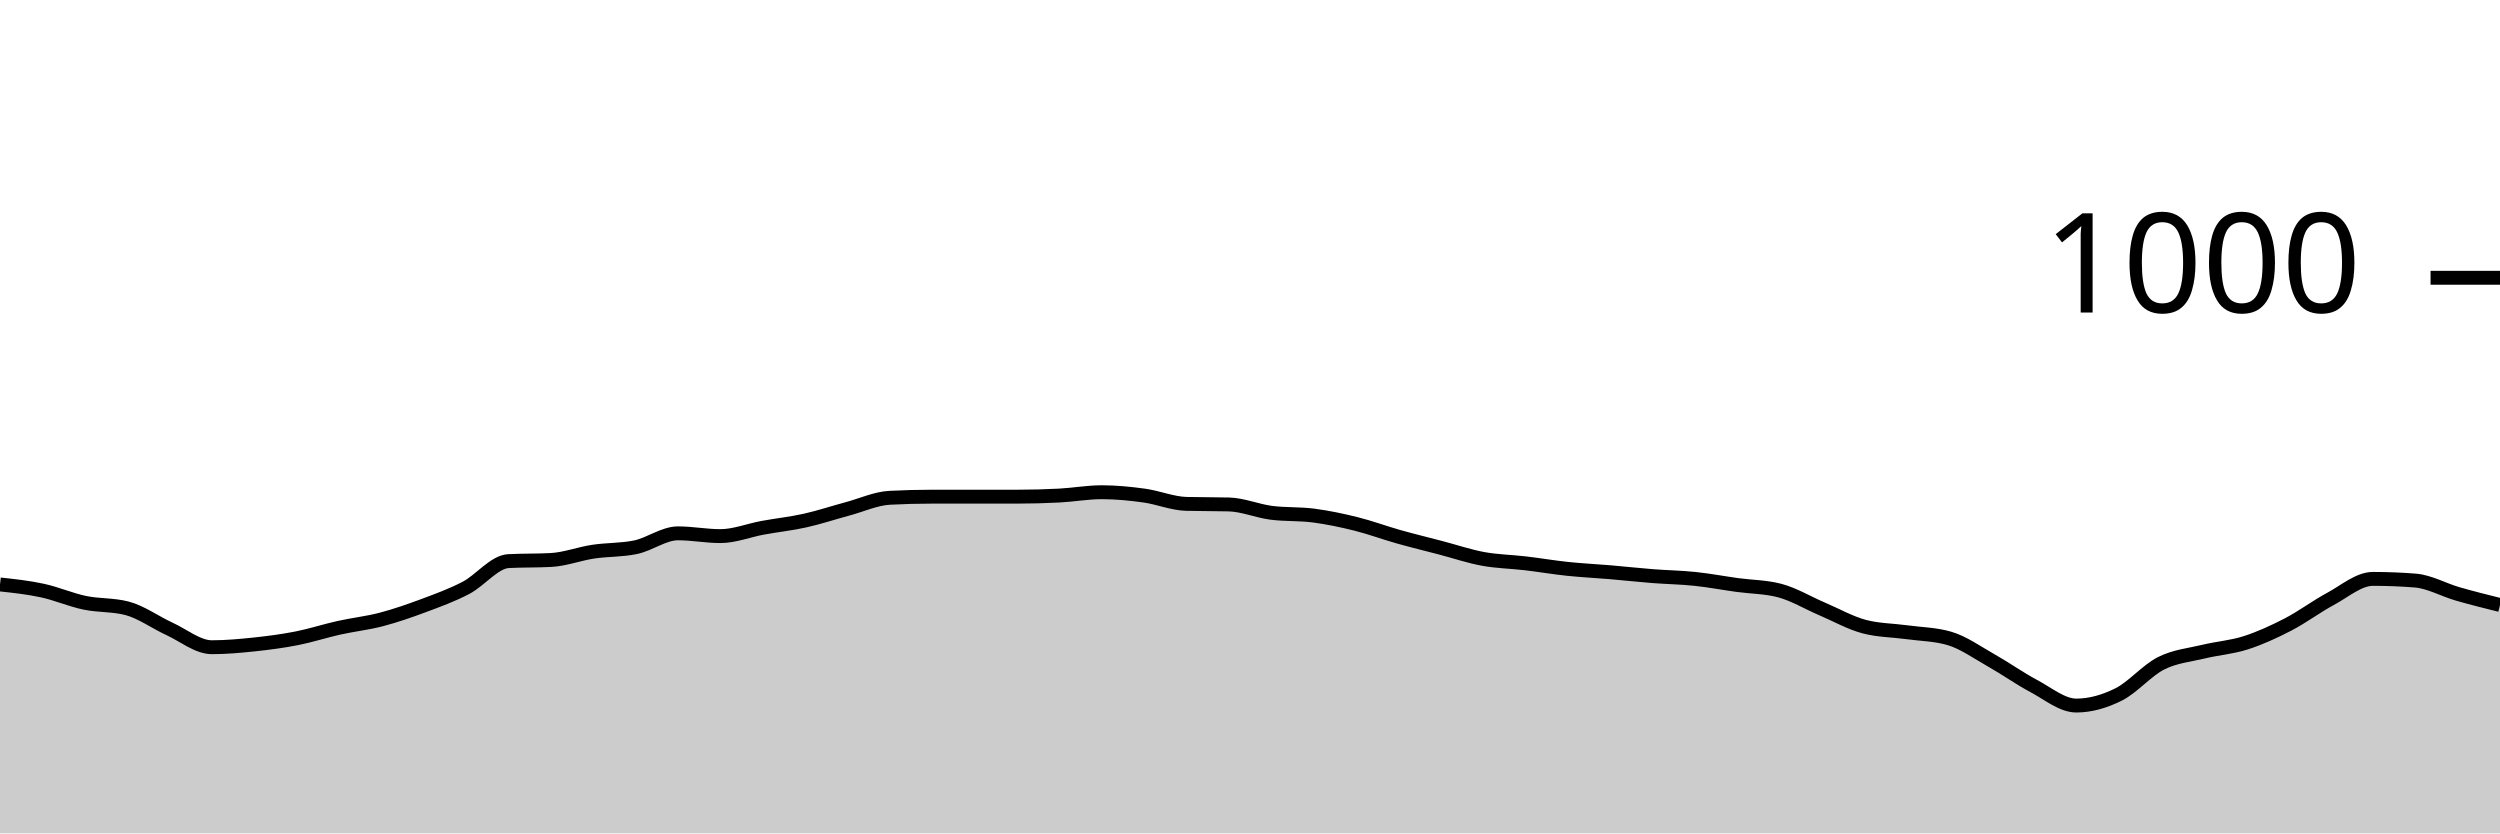
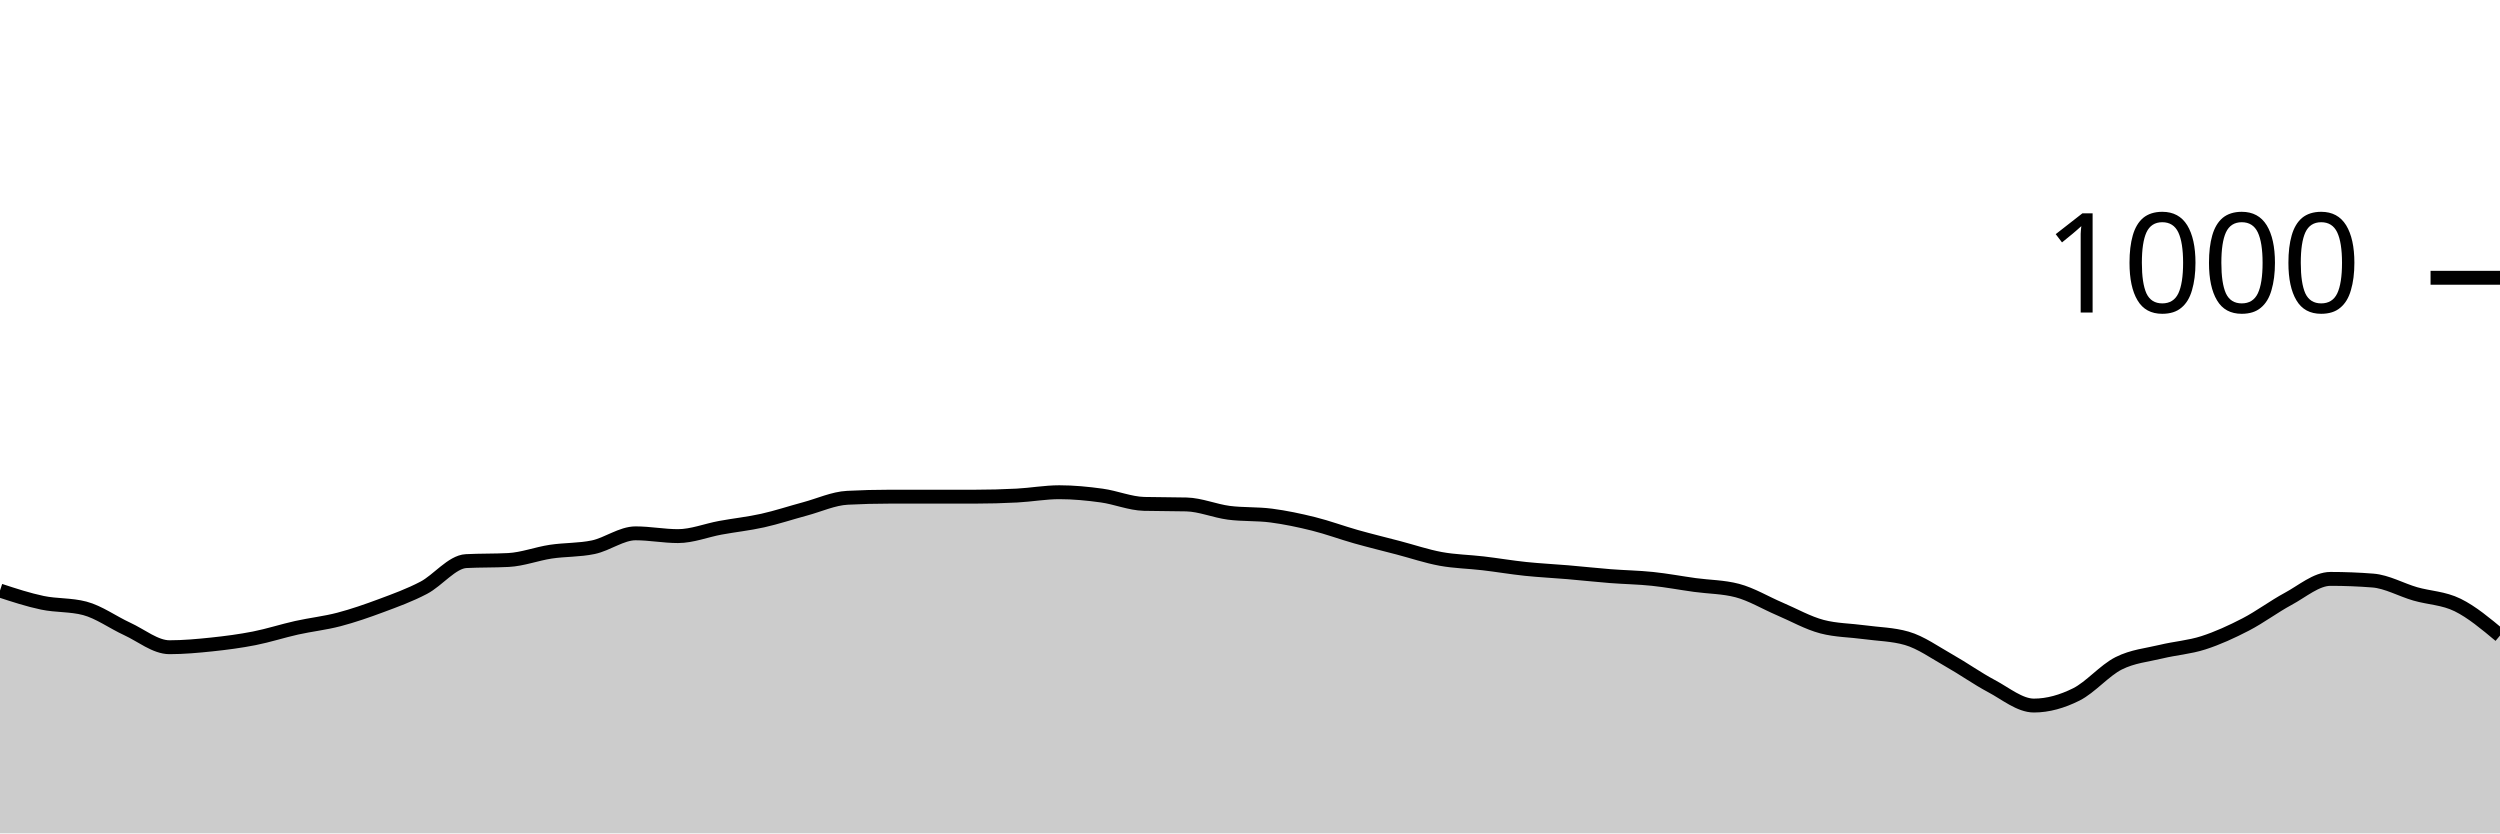
<svg xmlns="http://www.w3.org/2000/svg" viewBox="0 0 180 60">
  <g transform="translate(0,20)">
-     <path class="area" fill="rgba(0, 0, 0, 0.2)" d="M0,22.08C1.017,22.19,2.034,22.3,3.051,22.52C4.068,22.74,5.085,23.187,6.102,23.4C7.119,23.613,8.136,23.533,9.153,23.8C10.169,24.067,11.186,24.813,12.203,25.28C13.22,25.747,14.237,26.6,15.254,26.6C16.271,26.6,17.288,26.507,18.305,26.4C19.322,26.293,20.339,26.16,21.356,25.96C22.373,25.76,23.39,25.427,24.407,25.2C25.424,24.973,26.441,24.867,27.458,24.6C28.475,24.333,29.492,23.98,30.508,23.6C31.525,23.22,32.542,22.853,33.559,22.32C34.576,21.787,35.593,20.453,36.61,20.4C37.627,20.347,38.644,20.373,39.661,20.32C40.678,20.267,41.695,19.873,42.712,19.72C43.729,19.567,44.746,19.613,45.763,19.4C46.78,19.187,47.797,18.4,48.814,18.4C49.831,18.4,50.847,18.6,51.864,18.6C52.881,18.6,53.898,18.187,54.915,18C55.932,17.813,56.949,17.707,57.966,17.48C58.983,17.253,60,16.913,61.017,16.64C62.034,16.367,63.051,15.893,64.068,15.84C65.085,15.787,66.102,15.76,67.119,15.76C68.136,15.76,69.153,15.76,70.169,15.76C71.186,15.76,72.203,15.76,73.22,15.76C74.237,15.76,75.254,15.733,76.271,15.68C77.288,15.627,78.305,15.44,79.322,15.44C80.339,15.44,81.356,15.54,82.373,15.68C83.39,15.82,84.407,16.253,85.424,16.28C86.441,16.307,87.458,16.293,88.475,16.32C89.492,16.347,90.508,16.787,91.525,16.92C92.542,17.053,93.559,16.987,94.576,17.12C95.593,17.253,96.61,17.467,97.627,17.72C98.644,17.973,99.661,18.353,100.678,18.64C101.695,18.927,102.712,19.173,103.729,19.44C104.746,19.707,105.763,20.053,106.78,20.24C107.797,20.427,108.814,20.44,109.831,20.56C110.847,20.68,111.864,20.853,112.881,20.96C113.898,21.067,114.915,21.113,115.932,21.2C116.949,21.287,117.966,21.4,118.983,21.48C120,21.56,121.017,21.573,122.034,21.68C123.051,21.787,124.068,21.98,125.085,22.12C126.102,22.26,127.119,22.253,128.136,22.52C129.153,22.787,130.169,23.407,131.186,23.84C132.203,24.273,133.22,24.853,134.237,25.12C135.254,25.387,136.271,25.38,137.288,25.52C138.305,25.66,139.322,25.667,140.339,25.96C141.356,26.253,142.373,26.987,143.39,27.56C144.407,28.133,145.424,28.86,146.441,29.4C147.458,29.94,148.475,30.8,149.492,30.8C150.508,30.8,151.525,30.507,152.542,30C153.559,29.493,154.576,28.273,155.593,27.76C156.61,27.247,157.627,27.167,158.644,26.92C159.661,26.673,160.678,26.607,161.695,26.28C162.712,25.953,163.729,25.487,164.746,24.96C165.763,24.433,166.78,23.667,167.797,23.12C168.814,22.573,169.831,21.68,170.847,21.68C171.864,21.68,172.881,21.72,173.898,21.8C174.915,21.88,175.932,22.467,176.949,22.76C177.966,23.053,178.983,23.307,180,23.56L180,40C178.983,40,177.966,40,176.949,40C175.932,40,174.915,40,173.898,40C172.881,40,171.864,40,170.847,40C169.831,40,168.814,40,167.797,40C166.78,40,165.763,40,164.746,40C163.729,40,162.712,40,161.695,40C160.678,40,159.661,40,158.644,40C157.627,40,156.61,40,155.593,40C154.576,40,153.559,40,152.542,40C151.525,40,150.508,40,149.492,40C148.475,40,147.458,40,146.441,40C145.424,40,144.407,40,143.39,40C142.373,40,141.356,40,140.339,40C139.322,40,138.305,40,137.288,40C136.271,40,135.254,40,134.237,40C133.22,40,132.203,40,131.186,40C130.169,40,129.153,40,128.136,40C127.119,40,126.102,40,125.085,40C124.068,40,123.051,40,122.034,40C121.017,40,120,40,118.983,40C117.966,40,116.949,40,115.932,40C114.915,40,113.898,40,112.881,40C111.864,40,110.847,40,109.831,40C108.814,40,107.797,40,106.78,40C105.763,40,104.746,40,103.729,40C102.712,40,101.695,40,100.678,40C99.661,40,98.644,40,97.627,40C96.61,40,95.593,40,94.576,40C93.559,40,92.542,40,91.525,40C90.508,40,89.492,40,88.475,40C87.458,40,86.441,40,85.424,40C84.407,40,83.39,40,82.373,40C81.356,40,80.339,40,79.322,40C78.305,40,77.288,40,76.271,40C75.254,40,74.237,40,73.22,40C72.203,40,71.186,40,70.169,40C69.153,40,68.136,40,67.119,40C66.102,40,65.085,40,64.068,40C63.051,40,62.034,40,61.017,40C60,40,58.983,40,57.966,40C56.949,40,55.932,40,54.915,40C53.898,40,52.881,40,51.864,40C50.847,40,49.831,40,48.814,40C47.797,40,46.78,40,45.763,40C44.746,40,43.729,40,42.712,40C41.695,40,40.678,40,39.661,40C38.644,40,37.627,40,36.61,40C35.593,40,34.576,40,33.559,40C32.542,40,31.525,40,30.508,40C29.492,40,28.475,40,27.458,40C26.441,40,25.424,40,24.407,40C23.39,40,22.373,40,21.356,40C20.339,40,19.322,40,18.305,40C17.288,40,16.271,40,15.254,40C14.237,40,13.22,40,12.203,40C11.186,40,10.169,40,9.153,40C8.136,40,7.119,40,6.102,40C5.085,40,4.068,40,3.051,40C2.034,40,1.017,40,0,40Z" />
-     <path class="line" stroke="black" fill="none" d="M0,22.08C1.017,22.19,2.034,22.3,3.051,22.52C4.068,22.74,5.085,23.187,6.102,23.4C7.119,23.613,8.136,23.533,9.153,23.8C10.169,24.067,11.186,24.813,12.203,25.28C13.22,25.747,14.237,26.6,15.254,26.6C16.271,26.6,17.288,26.507,18.305,26.4C19.322,26.293,20.339,26.16,21.356,25.96C22.373,25.76,23.39,25.427,24.407,25.2C25.424,24.973,26.441,24.867,27.458,24.6C28.475,24.333,29.492,23.98,30.508,23.6C31.525,23.22,32.542,22.853,33.559,22.32C34.576,21.787,35.593,20.453,36.61,20.4C37.627,20.347,38.644,20.373,39.661,20.32C40.678,20.267,41.695,19.873,42.712,19.72C43.729,19.567,44.746,19.613,45.763,19.4C46.78,19.187,47.797,18.4,48.814,18.4C49.831,18.4,50.847,18.6,51.864,18.6C52.881,18.6,53.898,18.187,54.915,18C55.932,17.813,56.949,17.707,57.966,17.48C58.983,17.253,60,16.913,61.017,16.64C62.034,16.367,63.051,15.893,64.068,15.84C65.085,15.787,66.102,15.76,67.119,15.76C68.136,15.76,69.153,15.76,70.169,15.76C71.186,15.76,72.203,15.76,73.22,15.76C74.237,15.76,75.254,15.733,76.271,15.68C77.288,15.627,78.305,15.44,79.322,15.44C80.339,15.44,81.356,15.54,82.373,15.68C83.39,15.82,84.407,16.253,85.424,16.28C86.441,16.307,87.458,16.293,88.475,16.32C89.492,16.347,90.508,16.787,91.525,16.92C92.542,17.053,93.559,16.987,94.576,17.12C95.593,17.253,96.61,17.467,97.627,17.72C98.644,17.973,99.661,18.353,100.678,18.64C101.695,18.927,102.712,19.173,103.729,19.44C104.746,19.707,105.763,20.053,106.78,20.24C107.797,20.427,108.814,20.44,109.831,20.56C110.847,20.68,111.864,20.853,112.881,20.96C113.898,21.067,114.915,21.113,115.932,21.2C116.949,21.287,117.966,21.4,118.983,21.48C120,21.56,121.017,21.573,122.034,21.68C123.051,21.787,124.068,21.98,125.085,22.12C126.102,22.26,127.119,22.253,128.136,22.52C129.153,22.787,130.169,23.407,131.186,23.84C132.203,24.273,133.22,24.853,134.237,25.12C135.254,25.387,136.271,25.38,137.288,25.52C138.305,25.66,139.322,25.667,140.339,25.96C141.356,26.253,142.373,26.987,143.39,27.56C144.407,28.133,145.424,28.86,146.441,29.4C147.458,29.94,148.475,30.8,149.492,30.8C150.508,30.8,151.525,30.507,152.542,30C153.559,29.493,154.576,28.273,155.593,27.76C156.61,27.247,157.627,27.167,158.644,26.92C159.661,26.673,160.678,26.607,161.695,26.28C162.712,25.953,163.729,25.487,164.746,24.96C165.763,24.433,166.78,23.667,167.797,23.12C168.814,22.573,169.831,21.68,170.847,21.68C171.864,21.68,172.881,21.72,173.898,21.8C174.915,21.88,175.932,22.467,176.949,22.76C177.966,23.053,178.983,23.307,180,23.56" />
+     <path class="area" fill="rgba(0, 0, 0, 0.2)" d="M0,22.52C1.017,22.853,2.034,23.187,3.051,23.4C4.068,23.613,5.085,23.533,6.102,23.8C7.119,24.067,8.136,24.813,9.153,25.28C10.169,25.747,11.186,26.6,12.203,26.6C13.22,26.6,14.237,26.507,15.254,26.4C16.271,26.293,17.288,26.16,18.305,25.96C19.322,25.76,20.339,25.427,21.356,25.2C22.373,24.973,23.39,24.867,24.407,24.6C25.424,24.333,26.441,23.98,27.458,23.6C28.475,23.22,29.492,22.853,30.508,22.32C31.525,21.787,32.542,20.453,33.559,20.4C34.576,20.347,35.593,20.373,36.61,20.32C37.627,20.267,38.644,19.873,39.661,19.72C40.678,19.567,41.695,19.613,42.712,19.4C43.729,19.187,44.746,18.4,45.763,18.4C46.78,18.4,47.797,18.6,48.814,18.6C49.831,18.6,50.847,18.187,51.864,18C52.881,17.813,53.898,17.707,54.915,17.48C55.932,17.253,56.949,16.913,57.966,16.64C58.983,16.367,60,15.893,61.017,15.84C62.034,15.787,63.051,15.76,64.068,15.76C65.085,15.76,66.102,15.76,67.119,15.76C68.136,15.76,69.153,15.76,70.169,15.76C71.186,15.76,72.203,15.733,73.22,15.68C74.237,15.627,75.254,15.44,76.271,15.44C77.288,15.44,78.305,15.54,79.322,15.68C80.339,15.82,81.356,16.253,82.373,16.28C83.39,16.307,84.407,16.293,85.424,16.32C86.441,16.347,87.458,16.787,88.475,16.92C89.492,17.053,90.508,16.987,91.525,17.12C92.542,17.253,93.559,17.467,94.576,17.72C95.593,17.973,96.61,18.353,97.627,18.64C98.644,18.927,99.661,19.173,100.678,19.44C101.695,19.707,102.712,20.053,103.729,20.24C104.746,20.427,105.763,20.44,106.78,20.56C107.797,20.68,108.814,20.853,109.831,20.96C110.847,21.067,111.864,21.113,112.881,21.2C113.898,21.287,114.915,21.4,115.932,21.48C116.949,21.56,117.966,21.573,118.983,21.68C120,21.787,121.017,21.98,122.034,22.12C123.051,22.26,124.068,22.253,125.085,22.52C126.102,22.787,127.119,23.407,128.136,23.84C129.153,24.273,130.169,24.853,131.186,25.12C132.203,25.387,133.22,25.38,134.237,25.52C135.254,25.66,136.271,25.667,137.288,25.96C138.305,26.253,139.322,26.987,140.339,27.56C141.356,28.133,142.373,28.86,143.39,29.4C144.407,29.94,145.424,30.8,146.441,30.8C147.458,30.8,148.475,30.507,149.492,30C150.508,29.493,151.525,28.273,152.542,27.76C153.559,27.247,154.576,27.167,155.593,26.92C156.61,26.673,157.627,26.607,158.644,26.28C159.661,25.953,160.678,25.487,161.695,24.96C162.712,24.433,163.729,23.667,164.746,23.12C165.763,22.573,166.78,21.68,167.797,21.68C168.814,21.68,169.831,21.72,170.847,21.8C171.864,21.88,172.881,22.467,173.898,22.76C174.915,23.053,175.932,23.06,176.949,23.56C177.966,24.06,178.983,24.91,180,25.76L180,40C178.983,40,177.966,40,176.949,40C175.932,40,174.915,40,173.898,40C172.881,40,171.864,40,170.847,40C169.831,40,168.814,40,167.797,40C166.78,40,165.763,40,164.746,40C163.729,40,162.712,40,161.695,40C160.678,40,159.661,40,158.644,40C157.627,40,156.61,40,155.593,40C154.576,40,153.559,40,152.542,40C151.525,40,150.508,40,149.492,40C148.475,40,147.458,40,146.441,40C145.424,40,144.407,40,143.39,40C142.373,40,141.356,40,140.339,40C139.322,40,138.305,40,137.288,40C136.271,40,135.254,40,134.237,40C133.22,40,132.203,40,131.186,40C130.169,40,129.153,40,128.136,40C127.119,40,126.102,40,125.085,40C124.068,40,123.051,40,122.034,40C121.017,40,120,40,118.983,40C117.966,40,116.949,40,115.932,40C114.915,40,113.898,40,112.881,40C111.864,40,110.847,40,109.831,40C108.814,40,107.797,40,106.78,40C105.763,40,104.746,40,103.729,40C102.712,40,101.695,40,100.678,40C99.661,40,98.644,40,97.627,40C96.61,40,95.593,40,94.576,40C93.559,40,92.542,40,91.525,40C90.508,40,89.492,40,88.475,40C87.458,40,86.441,40,85.424,40C84.407,40,83.39,40,82.373,40C81.356,40,80.339,40,79.322,40C78.305,40,77.288,40,76.271,40C75.254,40,74.237,40,73.22,40C72.203,40,71.186,40,70.169,40C69.153,40,68.136,40,67.119,40C66.102,40,65.085,40,64.068,40C63.051,40,62.034,40,61.017,40C60,40,58.983,40,57.966,40C56.949,40,55.932,40,54.915,40C53.898,40,52.881,40,51.864,40C50.847,40,49.831,40,48.814,40C47.797,40,46.78,40,45.763,40C44.746,40,43.729,40,42.712,40C41.695,40,40.678,40,39.661,40C38.644,40,37.627,40,36.61,40C35.593,40,34.576,40,33.559,40C32.542,40,31.525,40,30.508,40C29.492,40,28.475,40,27.458,40C26.441,40,25.424,40,24.407,40C23.39,40,22.373,40,21.356,40C20.339,40,19.322,40,18.305,40C17.288,40,16.271,40,15.254,40C14.237,40,13.22,40,12.203,40C11.186,40,10.169,40,9.153,40C8.136,40,7.119,40,6.102,40C5.085,40,4.068,40,3.051,40C2.034,40,1.017,40,0,40Z" />
+     <path class="line" stroke="black" fill="none" d="M0,22.52C1.017,22.853,2.034,23.187,3.051,23.4C4.068,23.613,5.085,23.533,6.102,23.8C7.119,24.067,8.136,24.813,9.153,25.28C10.169,25.747,11.186,26.6,12.203,26.6C13.22,26.6,14.237,26.507,15.254,26.4C16.271,26.293,17.288,26.16,18.305,25.96C19.322,25.76,20.339,25.427,21.356,25.2C22.373,24.973,23.39,24.867,24.407,24.6C25.424,24.333,26.441,23.98,27.458,23.6C28.475,23.22,29.492,22.853,30.508,22.32C31.525,21.787,32.542,20.453,33.559,20.4C34.576,20.347,35.593,20.373,36.61,20.32C37.627,20.267,38.644,19.873,39.661,19.72C40.678,19.567,41.695,19.613,42.712,19.4C43.729,19.187,44.746,18.4,45.763,18.4C46.78,18.4,47.797,18.6,48.814,18.6C49.831,18.6,50.847,18.187,51.864,18C52.881,17.813,53.898,17.707,54.915,17.48C55.932,17.253,56.949,16.913,57.966,16.64C58.983,16.367,60,15.893,61.017,15.84C62.034,15.787,63.051,15.76,64.068,15.76C65.085,15.76,66.102,15.76,67.119,15.76C68.136,15.76,69.153,15.76,70.169,15.76C71.186,15.76,72.203,15.733,73.22,15.68C74.237,15.627,75.254,15.44,76.271,15.44C77.288,15.44,78.305,15.54,79.322,15.68C80.339,15.82,81.356,16.253,82.373,16.28C83.39,16.307,84.407,16.293,85.424,16.32C86.441,16.347,87.458,16.787,88.475,16.92C89.492,17.053,90.508,16.987,91.525,17.12C92.542,17.253,93.559,17.467,94.576,17.72C95.593,17.973,96.61,18.353,97.627,18.64C98.644,18.927,99.661,19.173,100.678,19.44C101.695,19.707,102.712,20.053,103.729,20.24C104.746,20.427,105.763,20.44,106.78,20.56C107.797,20.68,108.814,20.853,109.831,20.96C110.847,21.067,111.864,21.113,112.881,21.2C113.898,21.287,114.915,21.4,115.932,21.48C116.949,21.56,117.966,21.573,118.983,21.68C120,21.787,121.017,21.98,122.034,22.12C123.051,22.26,124.068,22.253,125.085,22.52C126.102,22.787,127.119,23.407,128.136,23.84C129.153,24.273,130.169,24.853,131.186,25.12C132.203,25.387,133.22,25.38,134.237,25.52C135.254,25.66,136.271,25.667,137.288,25.96C138.305,26.253,139.322,26.987,140.339,27.56C141.356,28.133,142.373,28.86,143.39,29.4C144.407,29.94,145.424,30.8,146.441,30.8C147.458,30.8,148.475,30.507,149.492,30C150.508,29.493,151.525,28.273,152.542,27.76C153.559,27.247,154.576,27.167,155.593,26.92C156.61,26.673,157.627,26.607,158.644,26.28C159.661,25.953,160.678,25.487,161.695,24.96C162.712,24.433,163.729,23.667,164.746,23.12C165.763,22.573,166.78,21.68,167.797,21.68C168.814,21.68,169.831,21.72,170.847,21.8C171.864,21.88,172.881,22.467,173.898,22.76C174.915,23.053,175.932,23.06,176.949,23.56C177.966,24.06,178.983,24.91,180,25.76" />
    <path class="axis-ceiling" stroke-width="1" stroke="black" fill="none" d="M175,0L180,0" />
    <text class="axis-ceiling-label" font-family="sans-serif" text-anchor="end" font-size="10px" x="170" y="2.5">1000</text>
  </g>
</svg>
